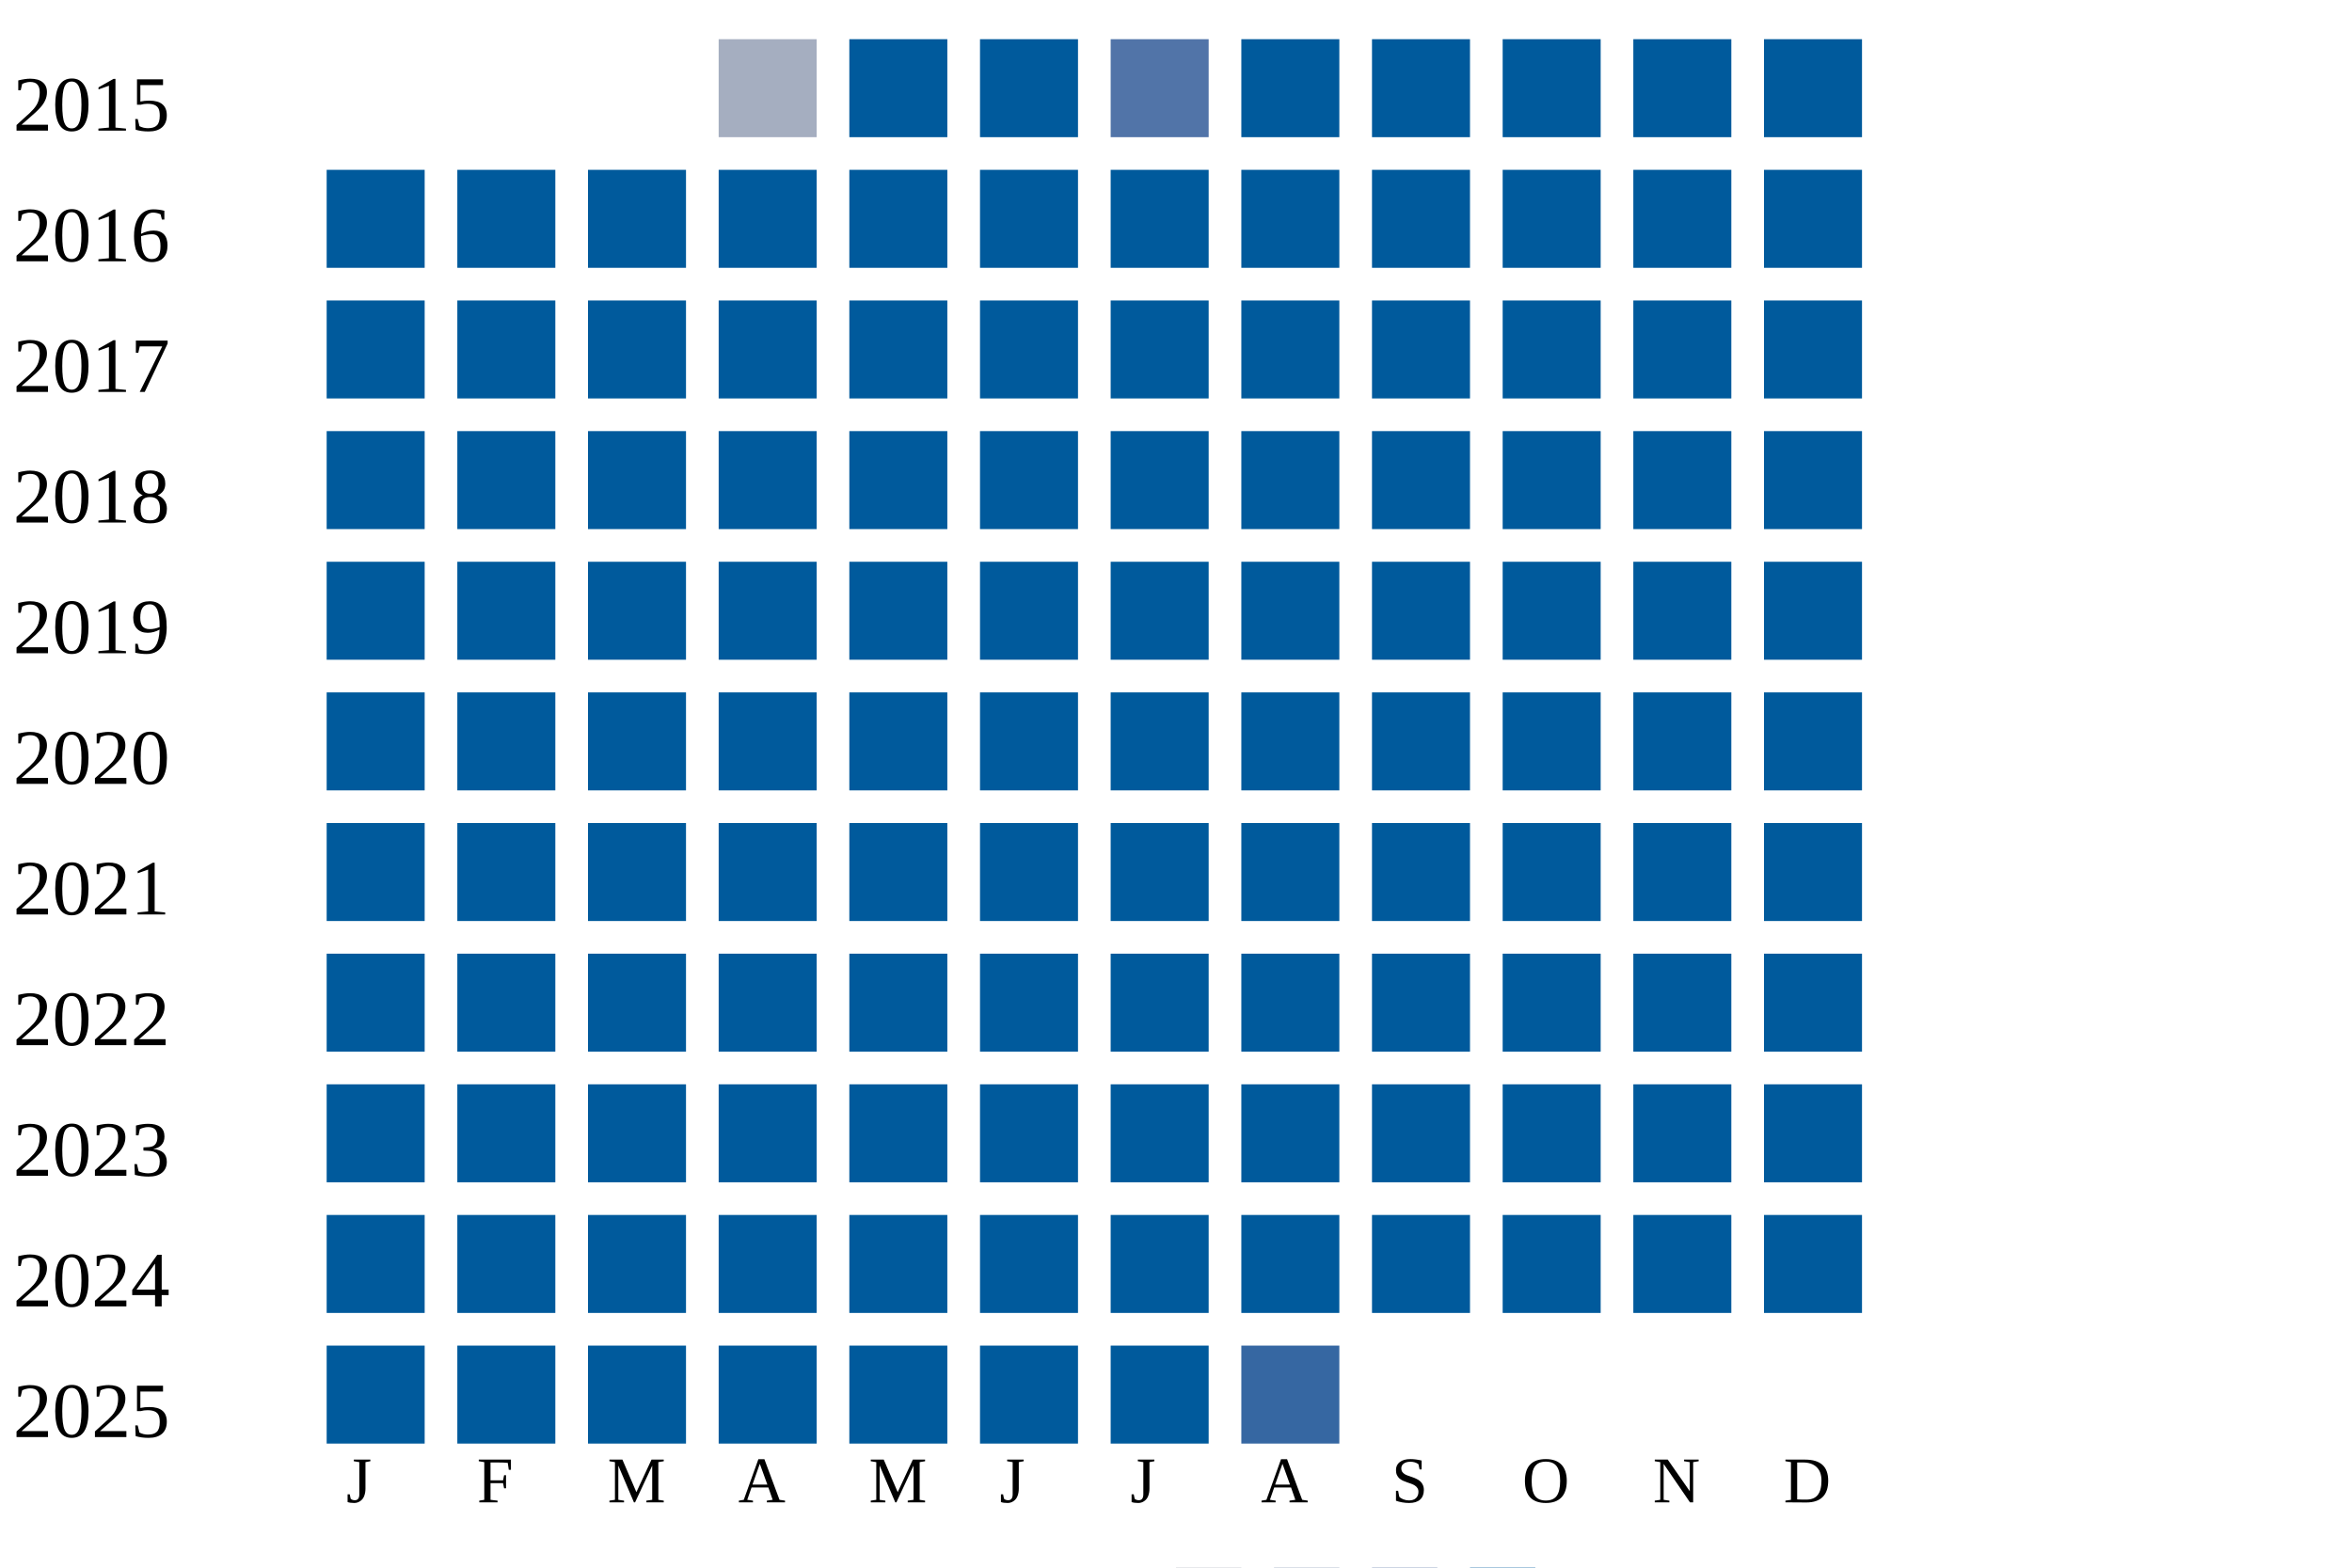
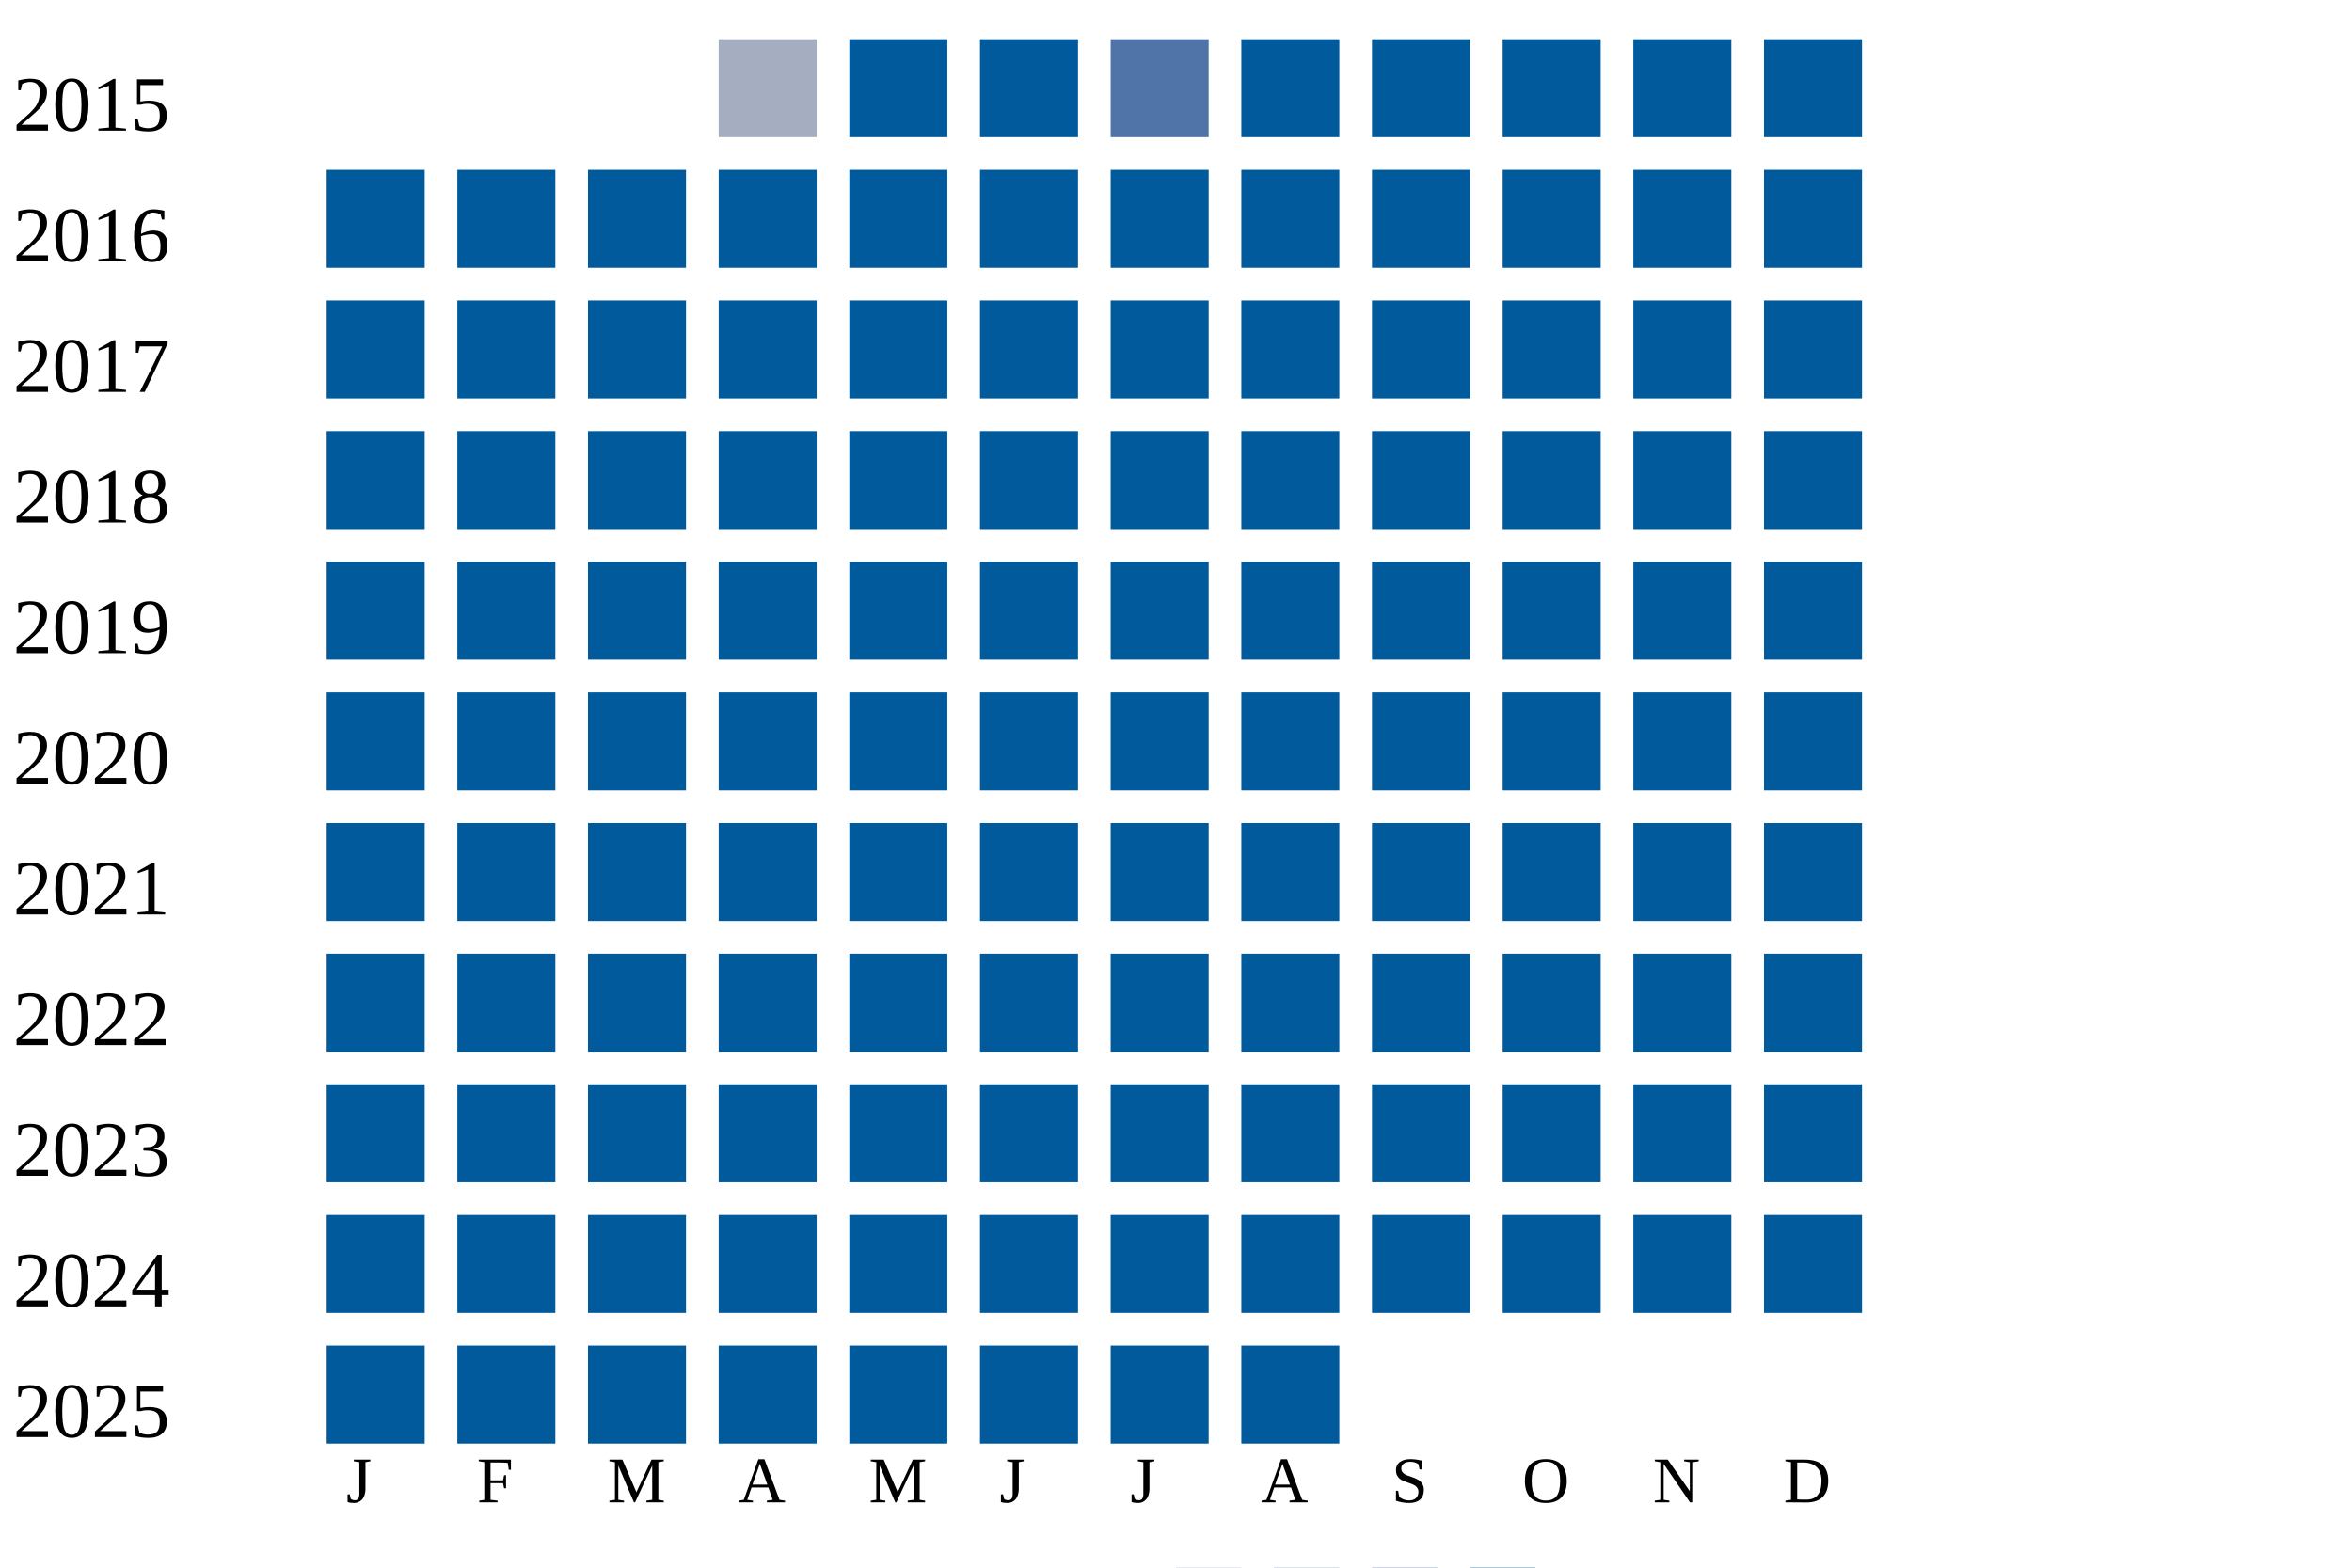
<svg xmlns="http://www.w3.org/2000/svg" width="360" height="240">
  <g transform="translate(0 0)">
    <text x="2" y="20">2015</text>
    <rect x="110" y="6" width="15" height="15" fill="#a5aec0" />
    <rect x="130" y="6" width="15" height="15" fill="#005a9c" />
    <rect x="150" y="6" width="15" height="15" fill="#005a9c" />
    <rect x="170" y="6" width="15" height="15" fill="#5174a8" />
    <rect x="190" y="6" width="15" height="15" fill="#005a9c" />
    <rect x="210" y="6" width="15" height="15" fill="#005a9c" />
    <rect x="230" y="6" width="15" height="15" fill="#005a9c" />
    <rect x="250" y="6" width="15" height="15" fill="#005a9c" />
    <rect x="270" y="6" width="15" height="15" fill="#005a9c" />
  </g>
  <g transform="translate(0 20)">
    <text x="2" y="20">2016</text>
    <rect x="50" y="6" width="15" height="15" fill="#005a9c" />
    <rect x="70" y="6" width="15" height="15" fill="#005a9c" />
    <rect x="90" y="6" width="15" height="15" fill="#005a9c" />
    <rect x="110" y="6" width="15" height="15" fill="#005a9c" />
    <rect x="130" y="6" width="15" height="15" fill="#005a9c" />
    <rect x="150" y="6" width="15" height="15" fill="#005a9c" />
    <rect x="170" y="6" width="15" height="15" fill="#005a9c" />
    <rect x="190" y="6" width="15" height="15" fill="#005a9c" />
    <rect x="210" y="6" width="15" height="15" fill="#005a9c" />
    <rect x="230" y="6" width="15" height="15" fill="#005a9c" />
    <rect x="250" y="6" width="15" height="15" fill="#005a9c" />
    <rect x="270" y="6" width="15" height="15" fill="#005a9c" />
  </g>
  <g transform="translate(0 40)">
    <text x="2" y="20">2017</text>
    <rect x="50" y="6" width="15" height="15" fill="#005a9c" />
    <rect x="70" y="6" width="15" height="15" fill="#005a9c" />
    <rect x="90" y="6" width="15" height="15" fill="#005a9c" />
    <rect x="110" y="6" width="15" height="15" fill="#005a9c" />
    <rect x="130" y="6" width="15" height="15" fill="#005a9c" />
    <rect x="150" y="6" width="15" height="15" fill="#005a9c" />
    <rect x="170" y="6" width="15" height="15" fill="#005a9c" />
    <rect x="190" y="6" width="15" height="15" fill="#005a9c" />
    <rect x="210" y="6" width="15" height="15" fill="#005a9c" />
    <rect x="230" y="6" width="15" height="15" fill="#005a9c" />
    <rect x="250" y="6" width="15" height="15" fill="#005a9c" />
    <rect x="270" y="6" width="15" height="15" fill="#005a9c" />
  </g>
  <g transform="translate(0 60)">
    <text x="2" y="20">2018</text>
    <rect x="50" y="6" width="15" height="15" fill="#005a9c" />
    <rect x="70" y="6" width="15" height="15" fill="#005a9c" />
    <rect x="90" y="6" width="15" height="15" fill="#005a9c" />
    <rect x="110" y="6" width="15" height="15" fill="#005a9c" />
    <rect x="130" y="6" width="15" height="15" fill="#005a9c" />
    <rect x="150" y="6" width="15" height="15" fill="#005a9c" />
    <rect x="170" y="6" width="15" height="15" fill="#005a9c" />
    <rect x="190" y="6" width="15" height="15" fill="#005a9c" />
    <rect x="210" y="6" width="15" height="15" fill="#005a9c" />
    <rect x="230" y="6" width="15" height="15" fill="#005a9c" />
    <rect x="250" y="6" width="15" height="15" fill="#005a9c" />
    <rect x="270" y="6" width="15" height="15" fill="#005a9c" />
  </g>
  <g transform="translate(0 80)">
    <text x="2" y="20">2019</text>
    <rect x="50" y="6" width="15" height="15" fill="#005a9c" />
    <rect x="70" y="6" width="15" height="15" fill="#005a9c" />
    <rect x="90" y="6" width="15" height="15" fill="#005a9c" />
    <rect x="110" y="6" width="15" height="15" fill="#005a9c" />
    <rect x="130" y="6" width="15" height="15" fill="#005a9c" />
    <rect x="150" y="6" width="15" height="15" fill="#005a9c" />
    <rect x="170" y="6" width="15" height="15" fill="#005a9c" />
    <rect x="190" y="6" width="15" height="15" fill="#005a9c" />
    <rect x="210" y="6" width="15" height="15" fill="#005a9c" />
    <rect x="230" y="6" width="15" height="15" fill="#005a9c" />
    <rect x="250" y="6" width="15" height="15" fill="#005a9c" />
    <rect x="270" y="6" width="15" height="15" fill="#005a9c" />
  </g>
  <g transform="translate(0 100)">
    <text x="2" y="20">2020</text>
    <rect x="50" y="6" width="15" height="15" fill="#005a9c" />
    <rect x="70" y="6" width="15" height="15" fill="#005a9c" />
    <rect x="90" y="6" width="15" height="15" fill="#005a9c" />
    <rect x="110" y="6" width="15" height="15" fill="#005a9c" />
    <rect x="130" y="6" width="15" height="15" fill="#005a9c" />
    <rect x="150" y="6" width="15" height="15" fill="#005a9c" />
    <rect x="170" y="6" width="15" height="15" fill="#005a9c" />
    <rect x="190" y="6" width="15" height="15" fill="#005a9c" />
    <rect x="210" y="6" width="15" height="15" fill="#005a9c" />
    <rect x="230" y="6" width="15" height="15" fill="#005a9c" />
    <rect x="250" y="6" width="15" height="15" fill="#005a9c" />
    <rect x="270" y="6" width="15" height="15" fill="#005a9c" />
  </g>
  <g transform="translate(0 120)">
    <text x="2" y="20">2021</text>
    <rect x="50" y="6" width="15" height="15" fill="#005a9c" />
    <rect x="70" y="6" width="15" height="15" fill="#005a9c" />
    <rect x="90" y="6" width="15" height="15" fill="#005a9c" />
    <rect x="110" y="6" width="15" height="15" fill="#005a9c" />
    <rect x="130" y="6" width="15" height="15" fill="#005a9c" />
    <rect x="150" y="6" width="15" height="15" fill="#005a9c" />
    <rect x="170" y="6" width="15" height="15" fill="#005a9c" />
    <rect x="190" y="6" width="15" height="15" fill="#005a9c" />
    <rect x="210" y="6" width="15" height="15" fill="#005a9c" />
    <rect x="230" y="6" width="15" height="15" fill="#005a9c" />
    <rect x="250" y="6" width="15" height="15" fill="#005a9c" />
    <rect x="270" y="6" width="15" height="15" fill="#005a9c" />
  </g>
  <g transform="translate(0 140)">
    <text x="2" y="20">2022</text>
    <rect x="50" y="6" width="15" height="15" fill="#005a9c" />
    <rect x="70" y="6" width="15" height="15" fill="#005a9c" />
    <rect x="90" y="6" width="15" height="15" fill="#005a9c" />
    <rect x="110" y="6" width="15" height="15" fill="#005a9c" />
    <rect x="130" y="6" width="15" height="15" fill="#005a9c" />
    <rect x="150" y="6" width="15" height="15" fill="#005a9c" />
    <rect x="170" y="6" width="15" height="15" fill="#005a9c" />
    <rect x="190" y="6" width="15" height="15" fill="#005a9c" />
    <rect x="210" y="6" width="15" height="15" fill="#005a9c" />
    <rect x="230" y="6" width="15" height="15" fill="#005a9c" />
    <rect x="250" y="6" width="15" height="15" fill="#005a9c" />
    <rect x="270" y="6" width="15" height="15" fill="#005a9c" />
  </g>
  <g transform="translate(0 160)">
    <text x="2" y="20">2023</text>
    <rect x="50" y="6" width="15" height="15" fill="#005a9c" />
    <rect x="70" y="6" width="15" height="15" fill="#005a9c" />
    <rect x="90" y="6" width="15" height="15" fill="#005a9c" />
    <rect x="110" y="6" width="15" height="15" fill="#005a9c" />
    <rect x="130" y="6" width="15" height="15" fill="#005a9c" />
    <rect x="150" y="6" width="15" height="15" fill="#005a9c" />
    <rect x="170" y="6" width="15" height="15" fill="#005a9c" />
    <rect x="190" y="6" width="15" height="15" fill="#005a9c" />
    <rect x="210" y="6" width="15" height="15" fill="#005a9c" />
    <rect x="230" y="6" width="15" height="15" fill="#005a9c" />
    <rect x="250" y="6" width="15" height="15" fill="#005a9c" />
    <rect x="270" y="6" width="15" height="15" fill="#005a9c" />
  </g>
  <g transform="translate(0 180)">
    <text x="2" y="20">2024</text>
    <rect x="50" y="6" width="15" height="15" fill="#005a9c" />
    <rect x="70" y="6" width="15" height="15" fill="#005a9c" />
    <rect x="90" y="6" width="15" height="15" fill="#005a9c" />
    <rect x="110" y="6" width="15" height="15" fill="#005a9c" />
    <rect x="130" y="6" width="15" height="15" fill="#005a9c" />
    <rect x="150" y="6" width="15" height="15" fill="#005a9c" />
    <rect x="170" y="6" width="15" height="15" fill="#005a9c" />
    <rect x="190" y="6" width="15" height="15" fill="#005a9c" />
    <rect x="210" y="6" width="15" height="15" fill="#005a9c" />
    <rect x="230" y="6" width="15" height="15" fill="#005a9c" />
    <rect x="250" y="6" width="15" height="15" fill="#005a9c" />
    <rect x="270" y="6" width="15" height="15" fill="#005a9c" />
  </g>
  <g transform="translate(0 200)">
    <text x="2" y="20">2025</text>
    <rect x="50" y="6" width="15" height="15" fill="#005a9c" />
    <rect x="70" y="6" width="15" height="15" fill="#005a9c" />
    <rect x="90" y="6" width="15" height="15" fill="#005a9c" />
    <rect x="110" y="6" width="15" height="15" fill="#005a9c" />
    <rect x="130" y="6" width="15" height="15" fill="#005a9c" />
    <rect x="150" y="6" width="15" height="15" fill="#005a9c" />
    <rect x="170" y="6" width="15" height="15" fill="#005a9c" />
-     <rect x="190" y="6" width="15" height="15" fill="#3667a2" />
+     <rect x="190" y="6" width="15" height="15" fill="#005a9c" />
  </g>
  <text style="font-size: 10px; text-align: center" x="53" y="230">J</text>
  <text style="font-size: 10px; text-align: center" x="73" y="230">F</text>
  <text style="font-size: 10px; text-align: center" x="93" y="230">M</text>
  <text style="font-size: 10px; text-align: center" x="113" y="230">A</text>
  <text style="font-size: 10px; text-align: center" x="133" y="230">M</text>
  <text style="font-size: 10px; text-align: center" x="153" y="230">J</text>
  <text style="font-size: 10px; text-align: center" x="173" y="230">J</text>
  <text style="font-size: 10px; text-align: center" x="193" y="230">A</text>
  <text style="font-size: 10px; text-align: center" x="213" y="230">S</text>
  <text style="font-size: 10px; text-align: center" x="233" y="230">O</text>
  <text style="font-size: 10px; text-align: center" x="253" y="230">N</text>
  <text style="font-size: 10px; text-align: center" x="273" y="230">D</text>
  <text style="font-size: 10px;" x="155" y="249">Less</text>
  <rect fill="#b9bdc6" width="10" height="10" x="180" y="240" />
  <rect fill="#919fba" width="10" height="10" x="195" y="240" />
  <rect fill="#6882ae" width="10" height="10" x="210" y="240" />
  <rect fill="#005a9c" width="10" height="10" x="225" y="240" />
  <text x="240" y="249" style="font-size: 10px;">More</text>
</svg>
